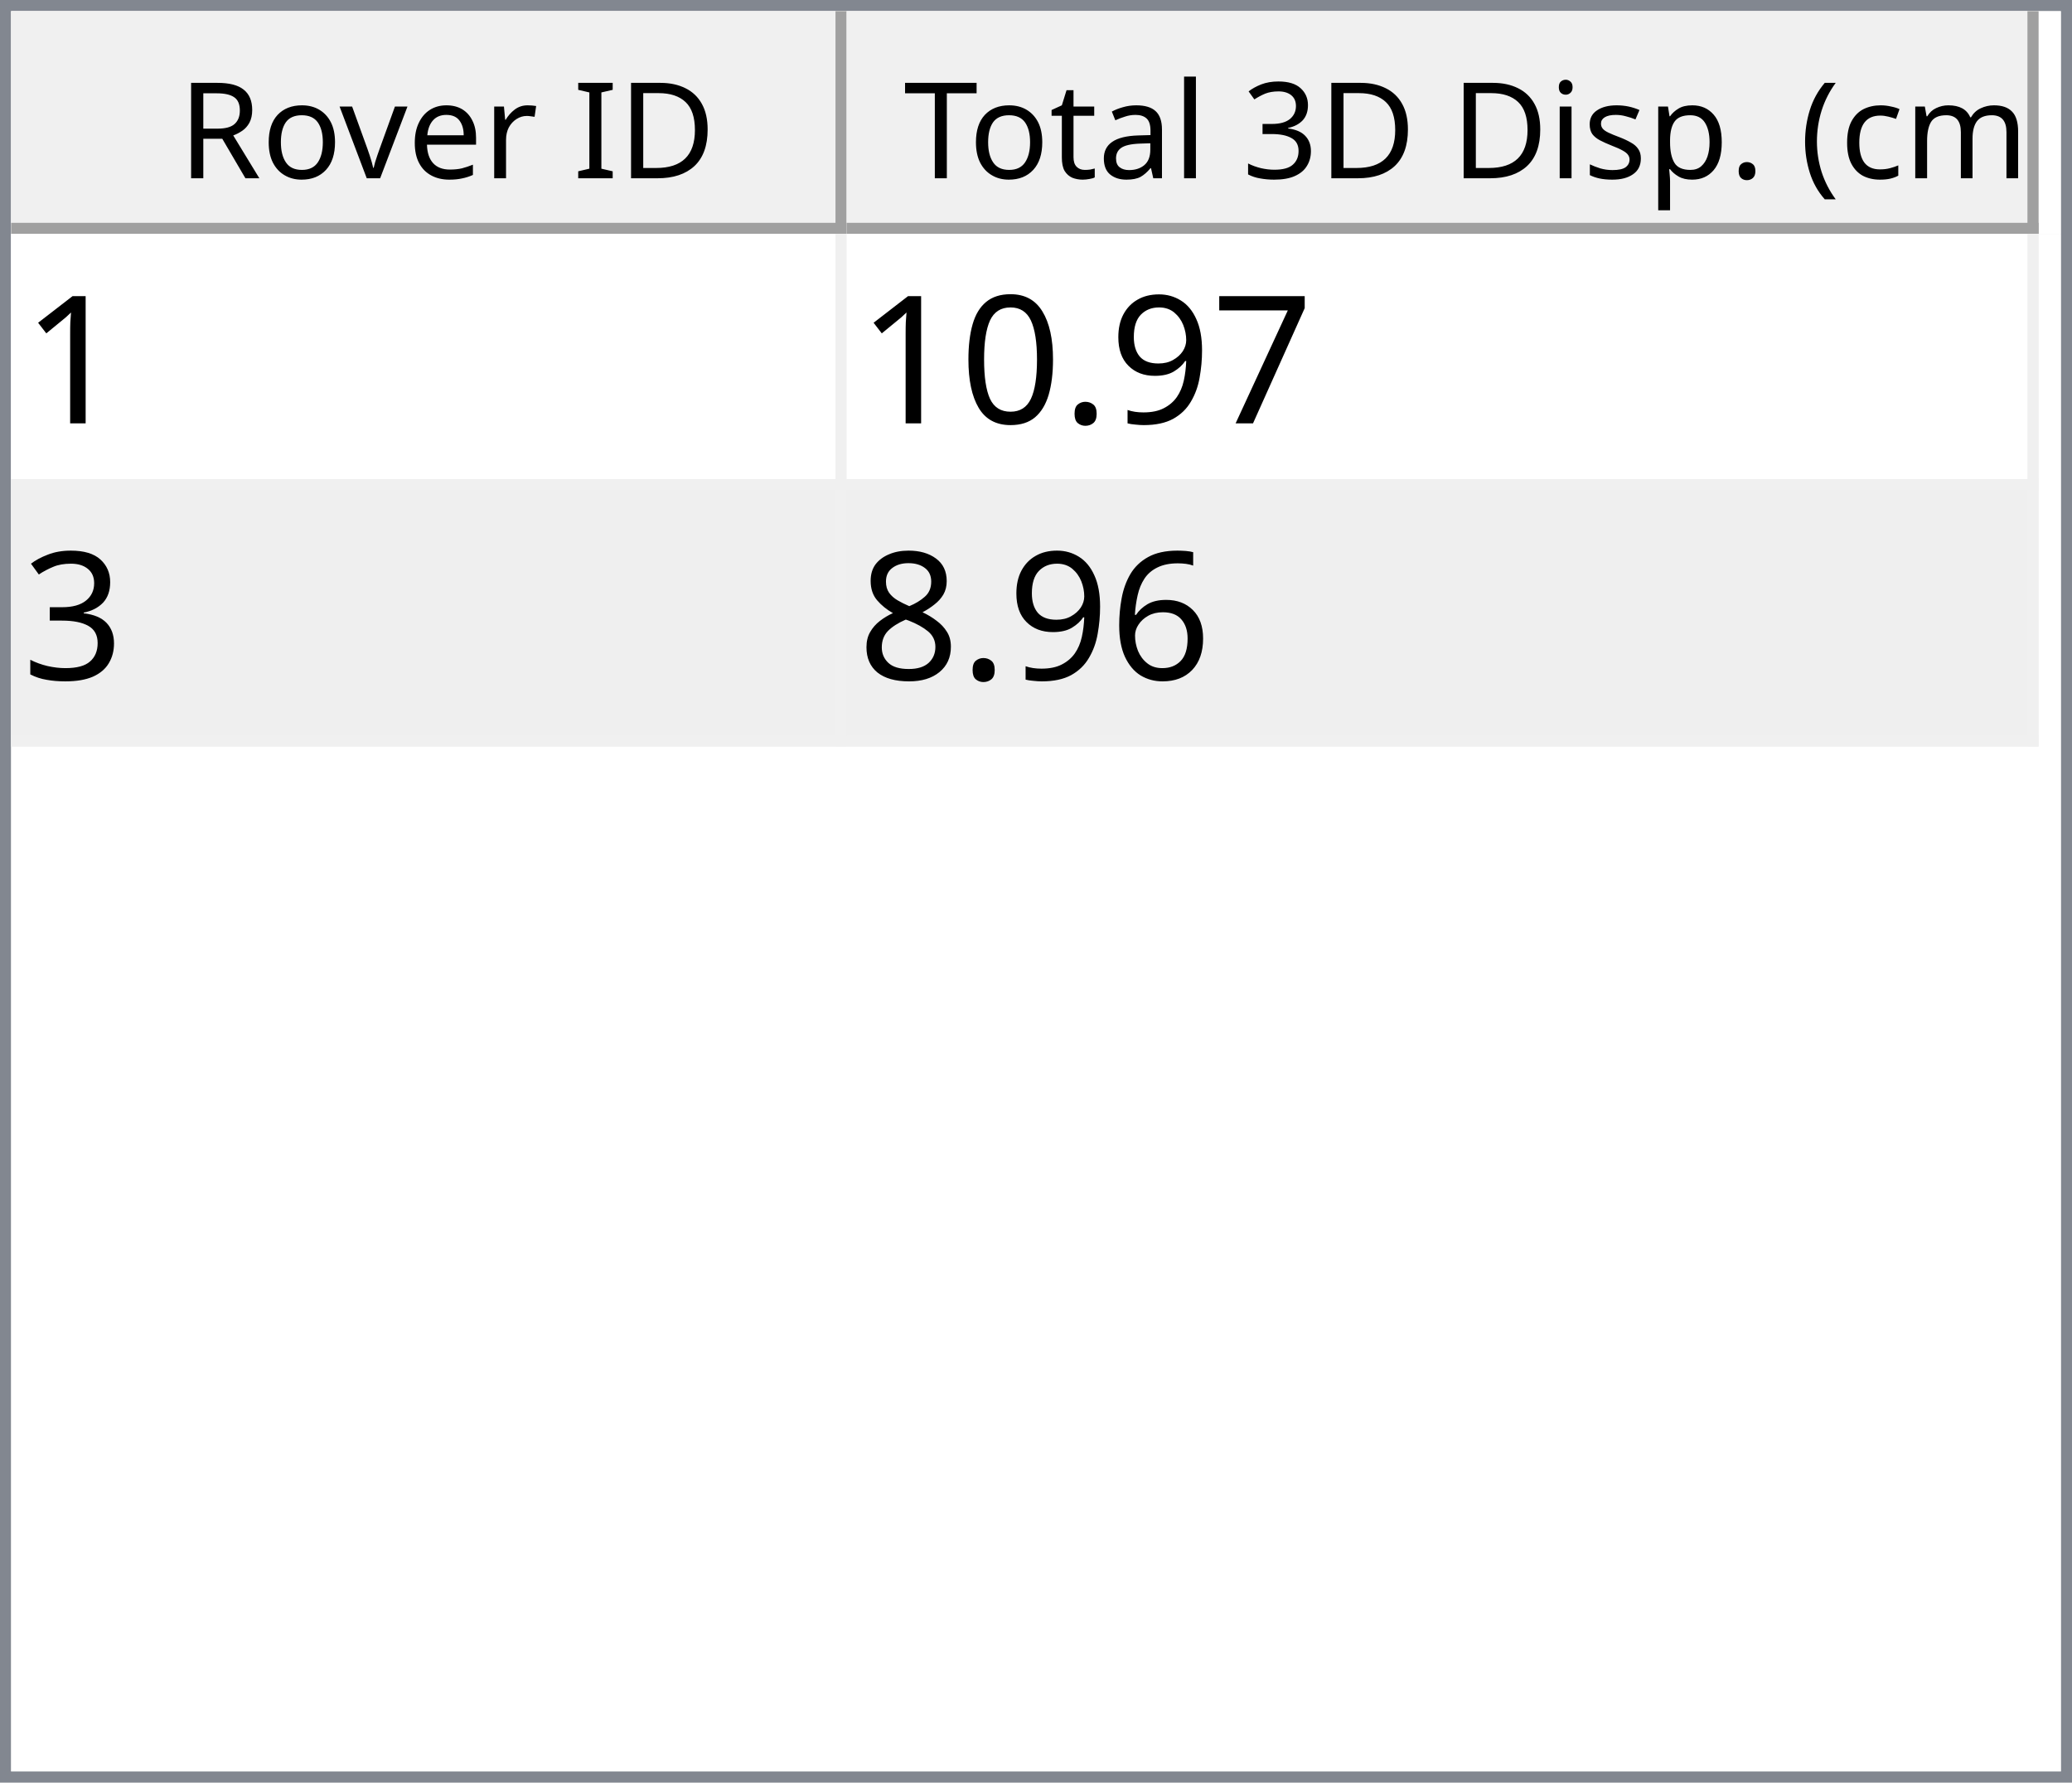
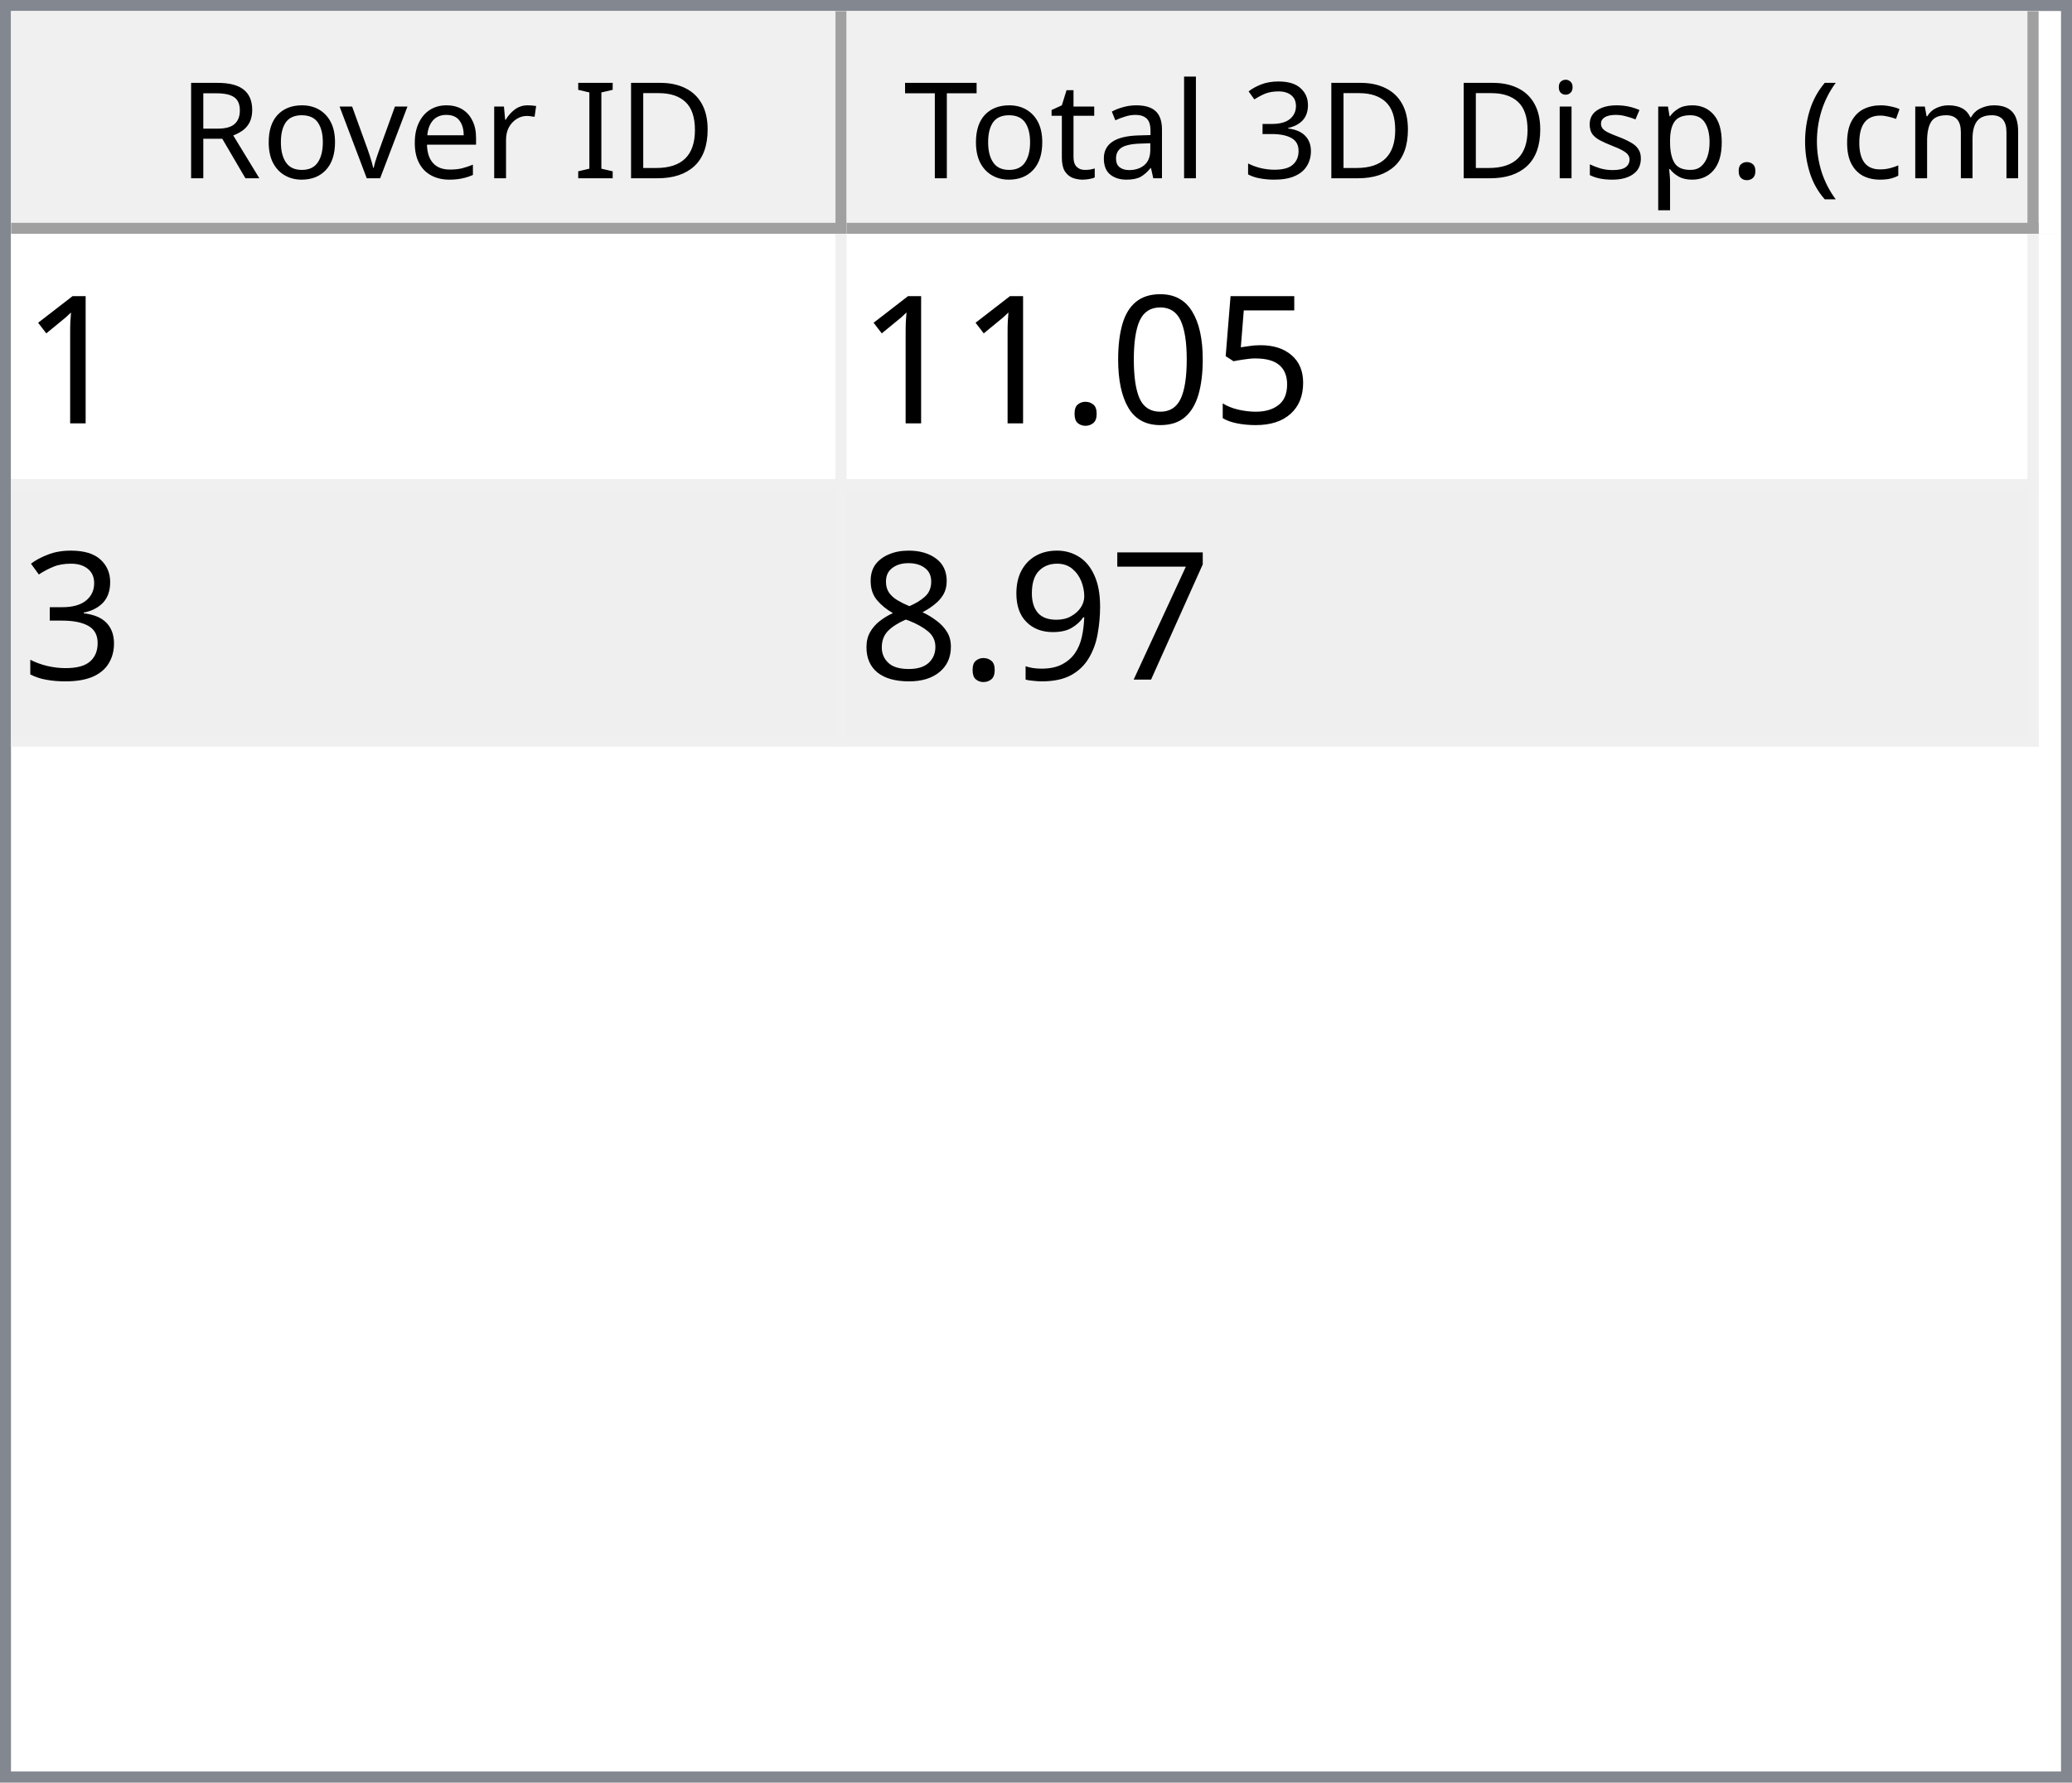
<svg xmlns="http://www.w3.org/2000/svg" style="fill-opacity:1; color-rendering:auto; color-interpolation:auto; text-rendering:auto; stroke:black; stroke-linecap:square; stroke-miterlimit:10; shape-rendering:auto; stroke-opacity:1; fill:black; stroke-dasharray:none; font-weight:normal; stroke-width:1; font-family:'Dialog'; font-style:normal; stroke-linejoin:miter; font-size:12px; stroke-dashoffset:0; image-rendering:auto;" width="186" height="160">
  <defs id="genericDefs" />
  <g>
    <defs id="defs1">
      <clipPath clipPathUnits="userSpaceOnUse" id="clipPath1">
        <path d="M0 0 L186 0 L186 160 L0 160 L0 0 Z" />
      </clipPath>
      <clipPath clipPathUnits="userSpaceOnUse" id="clipPath2">
        <path d="M0 0 L0 160 L186 160 L186 0 Z" />
      </clipPath>
      <clipPath clipPathUnits="userSpaceOnUse" id="clipPath3">
        <path d="M0 0 L0 20 L184 20 L184 0 Z" />
      </clipPath>
      <clipPath clipPathUnits="userSpaceOnUse" id="clipPath4">
        <path d="M0 0 L0 20 L75 20 L75 0 Z" />
      </clipPath>
      <clipPath clipPathUnits="userSpaceOnUse" id="clipPath5">
        <path d="M1 1 L1 19 L74 19 L74 1 Z" />
      </clipPath>
      <clipPath clipPathUnits="userSpaceOnUse" id="clipPath6">
        <path d="M0 0 L0 18 L73 18 L73 0 Z" />
      </clipPath>
      <clipPath clipPathUnits="userSpaceOnUse" id="clipPath7">
        <path d="M-0.5 -0.5 L-0.5 19.5 L74.5 19.5 L74.5 -0.5 Z" />
      </clipPath>
      <clipPath clipPathUnits="userSpaceOnUse" id="clipPath8">
        <path d="M0 0 L0 20 L107 20 L107 0 Z" />
      </clipPath>
      <clipPath clipPathUnits="userSpaceOnUse" id="clipPath9">
        <path d="M1 1 L1 19 L106 19 L106 1 Z" />
      </clipPath>
      <clipPath clipPathUnits="userSpaceOnUse" id="clipPath10">
        <path d="M0 0 L0 18 L105 18 L105 0 Z" />
      </clipPath>
      <clipPath clipPathUnits="userSpaceOnUse" id="clipPath11">
        <path d="M-0.5 -0.5 L-0.5 19.5 L106.5 19.5 L106.5 -0.5 Z" />
      </clipPath>
      <clipPath clipPathUnits="userSpaceOnUse" id="clipPath12">
        <path d="M0 0 L0 138 L184 138 L184 0 Z" />
      </clipPath>
      <clipPath clipPathUnits="userSpaceOnUse" id="clipPath13">
        <path d="M0 0 L0 46 L182 46 L182 0 Z" />
      </clipPath>
      <clipPath clipPathUnits="userSpaceOnUse" id="clipPath14">
        <path d="M-0.5 -0.5 L-0.5 45.5 L181.5 45.5 L181.5 -0.5 Z" />
      </clipPath>
      <clipPath clipPathUnits="userSpaceOnUse" id="clipPath15">
        <path d="M0 0 L0 22 L74 22 L74 0 Z" />
      </clipPath>
      <clipPath clipPathUnits="userSpaceOnUse" id="clipPath16">
        <path d="M0 0 L0 22 L106 22 L106 0 Z" />
      </clipPath>
      <font horiz-adv-x="64.551" id="font1">
        <font-face ascent="107.91" descent="25.098" units-per-em="100" style="font-style:normal; font-family:Segoe UI; font-weight:normal;" />
        <missing-glyph horiz-adv-x="64.551" d="M8.109 0 L8.109 68.266 L56.453 68.266 L56.453 0 L8.109 0 ZM15.328 7.234 L49.219 7.234 L49.219 61.031 L15.328 61.031 L15.328 7.234 Z" />
        <glyph unicode="D" horiz-adv-x="70.117" d="M9.188 0 L9.188 70.016 L28.516 70.016 Q65.531 70.016 65.531 35.891 Q65.531 19.672 55.25 9.836 Q44.969 0 27.734 0 L9.188 0 ZM17.391 62.594 L17.391 7.422 L27.828 7.422 Q41.609 7.422 49.273 14.797 Q56.938 22.172 56.938 35.688 Q56.938 62.594 28.328 62.594 L17.391 62.594 Z" />
        <glyph unicode="I" horiz-adv-x="26.611" d="M17.391 0 L9.188 0 L9.188 70.016 L17.391 70.016 L17.391 0 Z" />
        <glyph unicode=" " horiz-adv-x="27.393" d="" />
        <glyph unicode="r" horiz-adv-x="34.766" d="M34.188 41.891 Q32.078 43.5 28.125 43.5 Q23 43.5 19.555 38.672 Q16.109 33.844 16.109 25.484 L16.109 0 L8.109 0 L8.109 50 L16.109 50 L16.109 39.703 L16.312 39.703 Q18.016 44.969 21.531 47.922 Q25.047 50.875 29.391 50.875 Q32.516 50.875 34.188 50.203 L34.188 41.891 Z" />
        <glyph unicode="e" horiz-adv-x="52.295" d="M48.297 23 L12.984 23 Q13.188 14.656 17.484 10.109 Q21.781 5.562 29.297 5.562 Q37.75 5.562 44.828 11.141 L44.828 3.609 Q38.234 -1.172 27.391 -1.172 Q16.797 -1.172 10.742 5.641 Q4.688 12.453 4.688 24.812 Q4.688 36.469 11.305 43.82 Q17.922 51.172 27.734 51.172 Q37.547 51.172 42.922 44.828 Q48.297 38.484 48.297 27.203 L48.297 23 ZM40.094 29.781 Q40.047 36.719 36.75 40.578 Q33.453 44.438 27.594 44.438 Q21.922 44.438 17.969 40.383 Q14.016 36.328 13.094 29.781 L40.094 29.781 Z" />
        <glyph unicode="v" horiz-adv-x="47.9" d="M47.406 50 L27.484 0 L19.625 0 L0.688 50 L9.469 50 L22.172 13.672 Q23.578 9.672 23.922 6.688 L24.125 6.688 Q24.609 10.453 25.688 13.484 L38.969 50 L47.406 50 Z" />
        <glyph unicode="o" horiz-adv-x="58.594" d="M29 -1.172 Q17.922 -1.172 11.305 5.836 Q4.688 12.844 4.688 24.422 Q4.688 37.016 11.57 44.094 Q18.453 51.172 30.172 51.172 Q41.359 51.172 47.633 44.289 Q53.906 37.406 53.906 25.203 Q53.906 13.234 47.141 6.031 Q40.375 -1.172 29 -1.172 ZM29.594 44.438 Q21.875 44.438 17.383 39.188 Q12.891 33.938 12.891 24.703 Q12.891 15.828 17.43 10.695 Q21.969 5.562 29.594 5.562 Q37.359 5.562 41.531 10.594 Q45.703 15.625 45.703 24.906 Q45.703 34.281 41.531 39.359 Q37.359 44.438 29.594 44.438 Z" />
        <glyph unicode="R" horiz-adv-x="59.814" d="M59.375 0 L49.609 0 L37.891 19.625 Q36.281 22.359 34.766 24.289 Q33.25 26.219 31.664 27.438 Q30.078 28.656 28.25 29.219 Q26.422 29.781 24.125 29.781 L17.391 29.781 L17.391 0 L9.188 0 L9.188 70.016 L30.078 70.016 Q34.672 70.016 38.555 68.867 Q42.438 67.719 45.289 65.375 Q48.141 63.031 49.758 59.547 Q51.375 56.062 51.375 51.375 Q51.375 47.703 50.273 44.656 Q49.172 41.609 47.148 39.211 Q45.125 36.812 42.266 35.133 Q39.406 33.453 35.844 32.516 L35.844 32.328 Q37.594 31.547 38.891 30.547 Q40.188 29.547 41.359 28.18 Q42.531 26.812 43.68 25.078 Q44.828 23.344 46.234 21.047 L59.375 0 ZM17.391 62.594 L17.391 37.203 L28.516 37.203 Q31.594 37.203 34.203 38.133 Q36.812 39.062 38.719 40.797 Q40.625 42.531 41.703 45.047 Q42.781 47.562 42.781 50.688 Q42.781 56.297 39.141 59.445 Q35.5 62.594 28.609 62.594 L17.391 62.594 Z" />
        <glyph unicode=")" horiz-adv-x="30.176" d="M8.297 -15.922 L1.172 -15.922 Q16.406 2.344 16.406 26.812 Q16.406 51.469 1.078 70.016 L8.297 70.016 Q23.531 52.156 23.531 26.703 Q23.531 1.375 8.297 -15.922 Z" />
        <glyph unicode="m" horiz-adv-x="86.133" d="M79.109 0 L71.094 0 L71.094 28.719 Q71.094 37.016 68.531 40.727 Q65.969 44.438 59.906 44.438 Q54.781 44.438 51.195 39.75 Q47.609 35.062 47.609 28.516 L47.609 0 L39.594 0 L39.594 29.688 Q39.594 44.438 28.219 44.438 Q22.953 44.438 19.531 40.016 Q16.109 35.594 16.109 28.516 L16.109 0 L8.109 0 L8.109 50 L16.109 50 L16.109 42.094 L16.312 42.094 Q21.625 51.172 31.844 51.172 Q36.969 51.172 40.773 48.312 Q44.578 45.453 46 40.828 Q51.562 51.172 62.594 51.172 Q79.109 51.172 79.109 30.812 L79.109 0 Z" />
        <glyph unicode="c" horiz-adv-x="46.191" d="M42.188 2.297 Q36.422 -1.172 28.516 -1.172 Q17.828 -1.172 11.258 5.789 Q4.688 12.75 4.688 23.828 Q4.688 36.188 11.766 43.68 Q18.844 51.172 30.672 51.172 Q37.25 51.172 42.281 48.734 L42.281 40.531 Q36.719 44.438 30.375 44.438 Q22.703 44.438 17.797 38.945 Q12.891 33.453 12.891 24.516 Q12.891 15.719 17.508 10.641 Q22.125 5.562 29.891 5.562 Q36.422 5.562 42.188 9.906 L42.188 2.297 Z" />
        <glyph unicode="(" horiz-adv-x="30.176" d="M29.109 -15.922 L21.969 -15.922 Q6.844 1.375 6.844 26.703 Q6.844 52.156 21.969 70.016 L29.203 70.016 Q13.875 51.469 13.875 26.812 Q13.875 2.344 29.109 -15.922 Z" />
        <glyph unicode="." horiz-adv-x="21.68" d="M10.891 -1.078 Q8.641 -1.078 7.055 0.539 Q5.469 2.156 5.469 4.391 Q5.469 6.641 7.055 8.273 Q8.641 9.906 10.891 9.906 Q13.188 9.906 14.797 8.273 Q16.406 6.641 16.406 4.391 Q16.406 2.156 14.797 0.539 Q13.188 -1.078 10.891 -1.078 Z" />
        <glyph unicode="p" horiz-adv-x="58.789" d="M16.312 7.234 L16.109 7.234 L16.109 -23 L8.109 -23 L8.109 50 L16.109 50 L16.109 41.219 L16.312 41.219 Q22.219 51.172 33.594 51.172 Q43.266 51.172 48.688 44.461 Q54.109 37.75 54.109 26.469 Q54.109 13.922 48 6.375 Q41.891 -1.172 31.297 -1.172 Q21.578 -1.172 16.312 7.234 ZM16.109 27.391 L16.109 20.406 Q16.109 14.203 20.141 9.883 Q24.172 5.562 30.375 5.562 Q37.641 5.562 41.773 11.133 Q45.906 16.703 45.906 26.609 Q45.906 34.969 42.047 39.703 Q38.188 44.438 31.594 44.438 Q24.609 44.438 20.359 39.578 Q16.109 34.719 16.109 27.391 Z" />
        <glyph unicode="s" horiz-adv-x="42.432" d="M5.078 1.812 L5.078 10.406 Q11.625 5.562 19.484 5.562 Q30.031 5.562 30.031 12.594 Q30.031 14.594 29.125 15.992 Q28.219 17.391 26.68 18.461 Q25.141 19.531 23.07 20.383 Q21 21.234 18.609 22.172 Q15.281 23.484 12.766 24.828 Q10.25 26.172 8.57 27.859 Q6.891 29.547 6.031 31.695 Q5.172 33.844 5.172 36.719 Q5.172 40.234 6.789 42.945 Q8.406 45.656 11.086 47.484 Q13.766 49.312 17.211 50.242 Q20.656 51.172 24.312 51.172 Q30.812 51.172 35.938 48.922 L35.938 40.828 Q30.422 44.438 23.25 44.438 Q21 44.438 19.195 43.922 Q17.391 43.406 16.094 42.477 Q14.797 41.547 14.086 40.258 Q13.375 38.969 13.375 37.406 Q13.375 35.453 14.086 34.133 Q14.797 32.812 16.164 31.789 Q17.531 30.766 19.484 29.938 Q21.438 29.109 23.922 28.125 Q27.25 26.859 29.883 25.516 Q32.516 24.172 34.375 22.484 Q36.234 20.797 37.234 18.602 Q38.234 16.406 38.234 13.375 Q38.234 9.672 36.602 6.938 Q34.969 4.203 32.234 2.398 Q29.5 0.594 25.93 -0.289 Q22.359 -1.172 18.453 -1.172 Q10.75 -1.172 5.078 1.812 Z" />
        <glyph unicode="i" horiz-adv-x="24.219" d="M12.203 62.703 Q10.062 62.703 8.547 64.164 Q7.031 65.625 7.031 67.875 Q7.031 70.125 8.547 71.609 Q10.062 73.094 12.203 73.094 Q14.406 73.094 15.945 71.609 Q17.484 70.125 17.484 67.875 Q17.484 65.719 15.945 64.211 Q14.406 62.703 12.203 62.703 ZM16.109 0 L8.109 0 L8.109 50 L16.109 50 L16.109 0 Z" />
        <glyph unicode="3" horiz-adv-x="53.906" d="M46.531 19.828 Q46.531 15.094 44.75 11.211 Q42.969 7.328 39.719 4.57 Q36.469 1.812 31.93 0.297 Q27.391 -1.219 21.922 -1.219 Q11.922 -1.219 6 2.594 L6 11.188 Q13.094 5.609 22.219 5.609 Q25.875 5.609 28.828 6.539 Q31.781 7.469 33.906 9.227 Q36.031 10.984 37.18 13.477 Q38.328 15.969 38.328 19.094 Q38.328 32.812 18.797 32.812 L12.984 32.812 L12.984 39.594 L18.5 39.594 Q35.797 39.594 35.797 52.484 Q35.797 64.406 22.609 64.406 Q15.188 64.406 8.688 59.422 L8.688 67.188 Q15.375 71.188 24.609 71.188 Q29 71.188 32.57 69.969 Q36.141 68.75 38.68 66.555 Q41.219 64.359 42.609 61.281 Q44 58.203 44 54.5 Q44 40.672 30.031 36.719 L30.031 36.531 Q33.594 36.141 36.625 34.797 Q39.656 33.453 41.852 31.305 Q44.047 29.156 45.289 26.25 Q46.531 23.344 46.531 19.828 Z" />
        <glyph unicode="l" horiz-adv-x="24.219" d="M16.109 0 L8.109 0 L8.109 74.031 L16.109 74.031 L16.109 0 Z" />
        <glyph unicode="a" horiz-adv-x="50.879" d="M43.891 0 L35.891 0 L35.891 7.812 L35.688 7.812 Q30.469 -1.172 20.312 -1.172 Q12.844 -1.172 8.617 2.781 Q4.391 6.734 4.391 13.281 Q4.391 27.297 20.906 29.594 L35.891 31.688 Q35.891 44.438 25.594 44.438 Q16.547 44.438 9.281 38.281 L9.281 46.484 Q16.656 51.172 26.266 51.172 Q43.891 51.172 43.891 32.516 L43.891 0 ZM35.891 25.297 L23.828 23.641 Q18.266 22.859 15.43 20.875 Q12.594 18.891 12.594 13.875 Q12.594 10.203 15.211 7.883 Q17.828 5.562 22.172 5.562 Q28.125 5.562 32.008 9.742 Q35.891 13.922 35.891 20.312 L35.891 25.297 Z" />
        <glyph unicode="t" horiz-adv-x="33.887" d="M31.297 0.484 Q28.469 -1.078 23.828 -1.078 Q10.688 -1.078 10.688 13.578 L10.688 43.172 L2.094 43.172 L2.094 50 L10.688 50 L10.688 62.203 L18.703 64.797 L18.703 50 L31.297 50 L31.297 43.172 L18.703 43.172 L18.703 14.984 Q18.703 9.969 20.414 7.82 Q22.125 5.672 26.078 5.672 Q29.109 5.672 31.297 7.328 L31.297 0.484 Z" />
        <glyph unicode="T" horiz-adv-x="52.393" d="M50.594 62.594 L30.375 62.594 L30.375 0 L22.172 0 L22.172 62.594 L2 62.594 L2 70.016 L50.594 70.016 L50.594 62.594 Z" />
      </font>
      <font horiz-adv-x="75.0" id="font2">
        <font-face ascent="100.537" descent="21.973" units-per-em="100" style="font-style:normal; font-family:sans-serif; font-weight:normal;" />
        <missing-glyph horiz-adv-x="75.0" d="M12.5 0 L12.5 62.5 L62.5 62.5 L62.5 0 L12.5 0 ZM14.062 1.562 L60.938 1.562 L60.938 60.938 L14.062 60.938 L14.062 1.562 Z" />
        <glyph unicode="1" horiz-adv-x="55.615" d="M37.25 0 L28.469 0 L28.469 56 Q25.297 52.984 20.141 49.953 Q14.984 46.922 10.891 45.406 L10.891 53.906 Q18.266 57.375 23.781 62.305 Q29.297 67.234 31.594 71.875 L37.25 71.875 L37.25 0 Z" />
+         <glyph unicode="5" horiz-adv-x="55.615" d="M4.156 18.75 L13.375 19.531 Q14.406 12.797 18.141 9.398 Q21.875 6 27.156 6 Q33.5 6 37.891 10.789 Q42.281 15.578 42.281 23.484 Q42.281 31 38.062 35.352 Q33.844 39.703 27 39.703 Q22.75 39.703 19.336 37.773 Q15.922 35.844 13.969 32.766 L5.719 33.844 L12.641 70.609 L48.25 70.609 L48.25 62.203 L19.672 62.203 L15.828 42.969 Q22.266 47.469 29.344 47.469 Q38.719 47.469 45.164 40.969 Q51.609 34.469 51.609 24.266 Q51.609 14.547 45.953 7.469 Q39.062 -1.219 27.156 -1.219 Q17.391 -1.219 11.211 4.25 Q5.031 9.719 4.156 18.75 Z" />
+         <glyph unicode="0" horiz-adv-x="55.615" d="M4.156 35.297 Q4.156 48 6.766 55.742 Q9.375 63.484 14.523 67.68 Q19.672 71.875 27.484 71.875 Q33.25 71.875 37.594 69.555 Q41.938 67.234 44.773 62.867 Q47.609 58.5 49.219 52.227 Q50.828 45.953 50.828 35.297 Q50.828 22.703 48.242 14.969 Q45.656 7.234 40.508 3.008 Q35.359 -1.219 27.484 -1.219 Q17.141 -1.219 11.234 6.203 Q4.156 15.141 4.156 35.297 ZM13.188 35.297 Q13.188 17.672 17.312 11.836 Q21.438 6 27.484 6 Q33.547 6 37.672 11.859 Q41.797 17.719 41.797 35.297 Q41.797 52.984 37.672 58.789 Q33.547 64.594 27.391 64.594 Q21.344 64.594 17.719 59.469 Q13.188 52.938 13.188 35.297 Z" />
+         <glyph unicode="." horiz-adv-x="27.783" d="M9.078 0 L9.078 10.016 L19.094 10.016 L19.094 0 L9.078 0 Z" />
+         <glyph unicode="3" horiz-adv-x="55.615" d="M4.203 18.891 L12.984 20.062 Q14.5 12.594 18.141 9.297 Q21.781 6 27 6 Q33.203 6 37.477 10.297 Q41.75 14.594 41.75 20.953 Q41.75 27 37.797 30.93 Q33.844 34.859 27.734 34.859 Q25.25 34.859 21.531 33.891 L22.516 41.609 Q23.391 41.5 23.922 41.5 Q29.547 41.5 34.039 44.43 Q38.531 47.359 38.531 53.469 Q38.531 58.297 35.258 61.477 Q31.984 64.656 26.812 64.656 Q21.688 64.656 18.266 61.43 Q14.844 58.203 13.875 51.766 L5.078 53.328 Q6.688 62.156 12.398 67.016 Q18.109 71.875 26.609 71.875 Q32.469 71.875 37.398 69.359 Q42.328 66.844 44.945 62.5 Q47.562 58.156 47.562 53.266 Q47.562 48.641 45.07 44.828 Q42.578 41.016 37.703 38.766 Q44.047 37.312 47.562 32.695 Q51.078 28.078 51.078 21.141 Q51.078 11.766 44.242 5.25 Q37.406 -1.266 26.953 -1.266 Q17.531 -1.266 11.305 4.352 Q5.078 9.969 4.203 18.891 Z" />
        <glyph unicode="7" horiz-adv-x="55.615" d="M4.734 62.203 L4.734 70.656 L51.078 70.656 L51.078 63.812 Q44.234 56.547 37.523 44.484 Q30.812 32.422 27.156 19.672 Q24.516 10.688 23.781 0 L14.75 0 Q14.891 8.453 18.062 20.414 Q21.234 32.375 27.172 43.484 Q33.109 54.594 39.797 62.203 L4.734 62.203 Z" />
        <glyph unicode="9" horiz-adv-x="55.615" d="M5.469 16.547 L13.922 17.328 Q14.984 11.375 18.016 8.688 Q21.047 6 25.781 6 Q29.828 6 32.883 7.859 Q35.938 9.719 37.891 12.82 Q39.844 15.922 41.164 21.195 Q42.484 26.469 42.484 31.938 Q42.484 32.516 42.438 33.688 Q39.797 29.5 35.234 26.883 Q30.672 24.266 25.344 24.266 Q16.453 24.266 10.305 30.711 Q4.156 37.156 4.156 47.703 Q4.156 58.594 10.578 65.234 Q17 71.875 26.656 71.875 Q33.641 71.875 39.43 68.117 Q45.219 64.359 48.219 57.398 Q51.219 50.438 51.219 37.25 Q51.219 23.531 48.242 15.406 Q45.266 7.281 39.383 3.031 Q33.5 -1.219 25.594 -1.219 Q17.188 -1.219 11.867 3.445 Q6.547 8.109 5.469 16.547 ZM41.453 48.141 Q41.453 55.719 37.43 60.156 Q33.406 64.594 27.734 64.594 Q21.875 64.594 17.531 59.812 Q13.188 55.031 13.188 47.406 Q13.188 40.578 17.312 36.305 Q21.438 32.031 27.484 32.031 Q33.594 32.031 37.523 36.305 Q41.453 40.578 41.453 48.141 Z" />
-         <glyph unicode="." horiz-adv-x="27.783" d="M9.078 0 L9.078 10.016 L19.094 10.016 L19.094 0 L9.078 0 Z" />
-         <glyph unicode="0" horiz-adv-x="55.615" d="M4.156 35.297 Q4.156 48 6.766 55.742 Q9.375 63.484 14.523 67.68 Q19.672 71.875 27.484 71.875 Q33.25 71.875 37.594 69.555 Q41.938 67.234 44.773 62.867 Q47.609 58.5 49.219 52.227 Q50.828 45.953 50.828 35.297 Q50.828 22.703 48.242 14.969 Q45.656 7.234 40.508 3.008 Q35.359 -1.219 27.484 -1.219 Q17.141 -1.219 11.234 6.203 Q4.156 15.141 4.156 35.297 ZM13.188 35.297 Q13.188 17.672 17.312 11.836 Q21.438 6 27.484 6 Q33.547 6 37.672 11.859 Q41.797 17.719 41.797 35.297 Q41.797 52.984 37.672 58.789 Q33.547 64.594 27.391 64.594 Q21.344 64.594 17.719 59.469 Q13.188 52.938 13.188 35.297 Z" />
-         <glyph unicode="3" horiz-adv-x="55.615" d="M4.203 18.891 L12.984 20.062 Q14.5 12.594 18.141 9.297 Q21.781 6 27 6 Q33.203 6 37.477 10.297 Q41.75 14.594 41.75 20.953 Q41.75 27 37.797 30.93 Q33.844 34.859 27.734 34.859 Q25.25 34.859 21.531 33.891 L22.516 41.609 Q23.391 41.5 23.922 41.5 Q29.547 41.5 34.039 44.43 Q38.531 47.359 38.531 53.469 Q38.531 58.297 35.258 61.477 Q31.984 64.656 26.812 64.656 Q21.688 64.656 18.266 61.43 Q14.844 58.203 13.875 51.766 L5.078 53.328 Q6.688 62.156 12.398 67.016 Q18.109 71.875 26.609 71.875 Q32.469 71.875 37.398 69.359 Q42.328 66.844 44.945 62.5 Q47.562 58.156 47.562 53.266 Q47.562 48.641 45.07 44.828 Q42.578 41.016 37.703 38.766 Q44.047 37.312 47.562 32.695 Q51.078 28.078 51.078 21.141 Q51.078 11.766 44.242 5.25 Q37.406 -1.266 26.953 -1.266 Q17.531 -1.266 11.305 4.352 Q5.078 9.969 4.203 18.891 Z" />
-         <glyph unicode="6" horiz-adv-x="55.615" d="M49.75 54.047 L41.016 53.375 Q39.844 58.547 37.703 60.891 Q34.125 64.656 28.906 64.656 Q24.703 64.656 21.531 62.312 Q17.391 59.281 14.992 53.469 Q12.594 47.656 12.5 36.922 Q15.672 41.75 20.266 44.094 Q24.859 46.438 29.891 46.438 Q38.672 46.438 44.852 39.969 Q51.031 33.5 51.031 23.25 Q51.031 16.5 48.125 10.719 Q45.219 4.938 40.141 1.859 Q35.062 -1.219 28.609 -1.219 Q17.625 -1.219 10.695 6.859 Q3.766 14.938 3.766 33.5 Q3.766 54.25 11.422 63.672 Q18.109 71.875 29.438 71.875 Q37.891 71.875 43.289 67.141 Q48.688 62.406 49.75 54.047 ZM13.875 23.188 Q13.875 18.656 15.797 14.508 Q17.719 10.359 21.188 8.18 Q24.656 6 28.469 6 Q34.031 6 38.039 10.492 Q42.047 14.984 42.047 22.703 Q42.047 30.125 38.086 34.398 Q34.125 38.672 28.125 38.672 Q22.172 38.672 18.023 34.398 Q13.875 30.125 13.875 23.188 Z" />
        <glyph unicode="8" horiz-adv-x="55.615" d="M17.672 38.812 Q12.203 40.828 9.57 44.539 Q6.938 48.25 6.938 53.422 Q6.938 61.234 12.555 66.555 Q18.172 71.875 27.484 71.875 Q36.859 71.875 42.578 66.43 Q48.297 60.984 48.297 53.172 Q48.297 48.188 45.68 44.508 Q43.062 40.828 37.75 38.812 Q44.344 36.672 47.781 31.883 Q51.219 27.094 51.219 20.453 Q51.219 11.281 44.727 5.031 Q38.234 -1.219 27.641 -1.219 Q17.047 -1.219 10.547 5.055 Q4.047 11.328 4.047 20.703 Q4.047 27.688 7.594 32.398 Q11.141 37.109 17.672 38.812 ZM15.922 53.719 Q15.922 48.641 19.195 45.414 Q22.469 42.188 27.688 42.188 Q32.766 42.188 36.016 45.383 Q39.266 48.578 39.266 53.219 Q39.266 58.062 35.914 61.359 Q32.562 64.656 27.594 64.656 Q22.562 64.656 19.242 61.43 Q15.922 58.203 15.922 53.719 ZM13.094 20.656 Q13.094 16.891 14.875 13.375 Q16.656 9.859 20.172 7.93 Q23.688 6 27.734 6 Q34.031 6 38.133 10.055 Q42.234 14.109 42.234 20.359 Q42.234 26.703 38.016 30.859 Q33.797 35.016 27.438 35.016 Q21.234 35.016 17.164 30.914 Q13.094 26.812 13.094 20.656 Z" />
      </font>
    </defs>
    <g style="fill:white; stroke:white;">
      <rect x="0" y="0" width="186" style="clip-path:url(#clipPath1); stroke:none;" height="160" />
    </g>
    <g style="fill:white; text-rendering:optimizeSpeed; color-rendering:optimizeSpeed; image-rendering:optimizeSpeed; shape-rendering:crispEdges; stroke:white; color-interpolation:sRGB;">
      <rect x="0" width="186" height="160" y="0" style="stroke:none;" />
      <path style="stroke:none;" d="M0 160 L186 160 L186 0 L0 0 Z" />
    </g>
    <g style="fill:rgb(240,240,240); font-family:'Segoe UI'; stroke:rgb(240,240,240);">
      <rect x="0" y="0" width="186" style="clip-path:url(#clipPath2); stroke:none;" height="160" />
    </g>
    <g style="fill:rgb(130,135,144); font-family:'Segoe UI'; stroke:rgb(130,135,144);">
      <path d="M0 0 L186 0 L186 160 L0 160 L0 0 ZM1 1 L185 1 L185 159 L1 159 L1 1 Z" style="fill-rule:evenodd; clip-path:url(#clipPath2); stroke:none;" />
    </g>
    <g style="fill:white; font-family:'Segoe UI'; stroke:white;" transform="translate(1,1)">
      <rect x="0" y="0" width="184" style="clip-path:url(#clipPath3); stroke:none;" height="20" />
    </g>
    <g style="fill:rgb(240,240,240); font-family:'Segoe UI'; stroke:rgb(240,240,240);" transform="translate(1,1)">
      <rect x="0" y="0" width="75" style="clip-path:url(#clipPath4); stroke:none;" height="20" />
    </g>
    <g style="font-family:'Segoe UI';" transform="translate(2,2)">
      <text x="14" xml:space="preserve" y="14" style="clip-path:url(#clipPath6); stroke:none;">Rover ID</text>
    </g>
    <g style="fill:rgb(160,160,160); font-family:'Segoe UI'; stroke:rgb(160,160,160); stroke-linejoin:bevel;" transform="translate(1.5,1.5)">
      <line x1="74" x2="74" y1="0" style="fill:none; clip-path:url(#clipPath7);" y2="19" />
    </g>
    <g style="fill:rgb(160,160,160); font-family:'Segoe UI'; stroke:rgb(160,160,160); stroke-linejoin:bevel;" transform="matrix(1,0,0,1,1,1) translate(0.5,0.5)">
      <line x1="0" x2="74" y1="19" style="fill:none; clip-path:url(#clipPath7);" y2="19" />
    </g>
    <g style="fill:rgb(240,240,240); font-family:'Segoe UI'; stroke:rgb(240,240,240);" transform="translate(76,1)">
      <rect x="0" y="0" width="107" style="clip-path:url(#clipPath8); stroke:none;" height="20" />
    </g>
    <g style="font-family:'Segoe UI';" transform="translate(77,2)">
      <text x="1" xml:space="preserve" y="14" style="clip-path:url(#clipPath10); stroke:none;"> Total 3D Disp. (cm)</text>
    </g>
    <g style="fill:rgb(160,160,160); font-family:'Segoe UI'; stroke:rgb(160,160,160); stroke-linejoin:bevel;" transform="translate(76.5,1.5)">
      <line x1="106" x2="106" y1="0" style="fill:none; clip-path:url(#clipPath11);" y2="19" />
    </g>
    <g style="fill:rgb(160,160,160); font-family:'Segoe UI'; stroke:rgb(160,160,160); stroke-linejoin:bevel;" transform="matrix(1,0,0,1,76,1) translate(0.5,0.5)">
      <line x1="0" x2="106" y1="19" style="fill:none; clip-path:url(#clipPath11);" y2="19" />
    </g>
    <g style="fill:white; font-family:'Segoe UI'; stroke:white;" transform="translate(1,21)">
      <rect x="0" y="0" width="184" style="clip-path:url(#clipPath12); stroke:none;" height="138" />
    </g>
    <g style="fill:rgb(240,240,240); font-size:16px; font-family:sans-serif; stroke:rgb(240,240,240);" transform="translate(1,21)">
      <rect x="0" y="0" width="182" style="clip-path:url(#clipPath13); stroke:none;" height="46" />
      <line transform="translate(0.5,0.5)" x1="0" x2="181" y1="22" style="clip-path:url(#clipPath14); fill:none; stroke-linejoin:bevel;" y2="22" />
    </g>
    <g transform="matrix(1,0,0,1,1,21) translate(0.5,0.5)" style="fill:rgb(240,240,240); font-size:16px; font-family:sans-serif; stroke:rgb(240,240,240); stroke-linejoin:bevel;">
      <line x1="0" x2="181" y1="45" style="fill:none; clip-path:url(#clipPath14);" y2="45" />
    </g>
    <g transform="matrix(1,0,0,1,1,21) translate(0.5,0.5)" style="fill:rgb(240,240,240); font-size:16px; font-family:sans-serif; stroke:rgb(240,240,240); stroke-linejoin:bevel;">
      <line x1="74" x2="74" y1="0" style="fill:none; clip-path:url(#clipPath14);" y2="45" />
    </g>
    <g transform="matrix(1,0,0,1,1,21) translate(0.5,0.5)" style="fill:rgb(240,240,240); font-size:16px; font-family:sans-serif; stroke:rgb(240,240,240); stroke-linejoin:bevel;">
      <line x1="181" x2="181" y1="0" style="fill:none; clip-path:url(#clipPath14);" y2="45" />
    </g>
    <g style="fill:white; font-size:16px; font-family:sans-serif; stroke:white;" transform="matrix(1,0,0,1,1,21)">
      <rect x="0" y="0" width="74" style="clip-path:url(#clipPath15); stroke:none;" height="22" />
      <text x="1" y="17" style="fill:black; clip-path:url(#clipPath15); stroke:none;" xml:space="preserve">1</text>
    </g>
    <g style="fill:white; font-size:16px; font-family:sans-serif; stroke:white;" transform="matrix(1,0,0,1,1,21) translate(75,0)">
      <rect x="0" y="0" width="106" style="clip-path:url(#clipPath16); stroke:none;" height="22" />
-       <text x="1" y="17" style="fill:black; clip-path:url(#clipPath16); stroke:none;" xml:space="preserve">10.97</text>
+       <text x="1" y="17" style="fill:black; clip-path:url(#clipPath16); stroke:none;" xml:space="preserve">11.05</text>
    </g>
    <g style="fill:rgb(239,239,239); font-size:16px; font-family:sans-serif; stroke:rgb(239,239,239);" transform="matrix(1,0,0,1,1,21) translate(0,23)">
      <rect x="0" y="0" width="74" style="clip-path:url(#clipPath15); stroke:none;" height="22" />
      <text x="1" y="17" style="fill:black; clip-path:url(#clipPath15); stroke:none;" xml:space="preserve">3</text>
    </g>
    <g style="fill:rgb(239,239,239); font-size:16px; font-family:sans-serif; stroke:rgb(239,239,239);" transform="matrix(1,0,0,1,1,21) translate(75,23)">
      <rect x="0" y="0" width="106" style="clip-path:url(#clipPath16); stroke:none;" height="22" />
-       <text x="1" y="17" style="fill:black; clip-path:url(#clipPath16); stroke:none;" xml:space="preserve">8.96</text>
+       <text x="1" y="17" style="fill:black; clip-path:url(#clipPath16); stroke:none;" xml:space="preserve">8.97</text>
    </g>
  </g>
</svg>
